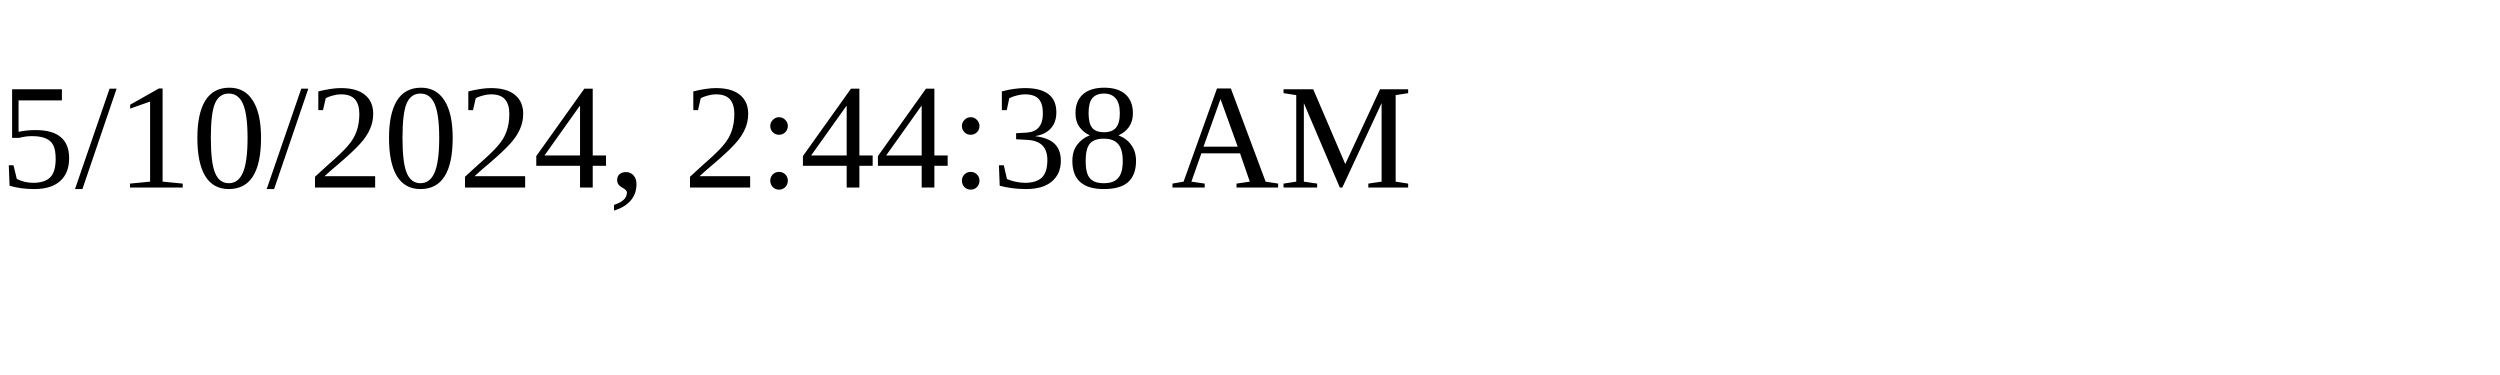
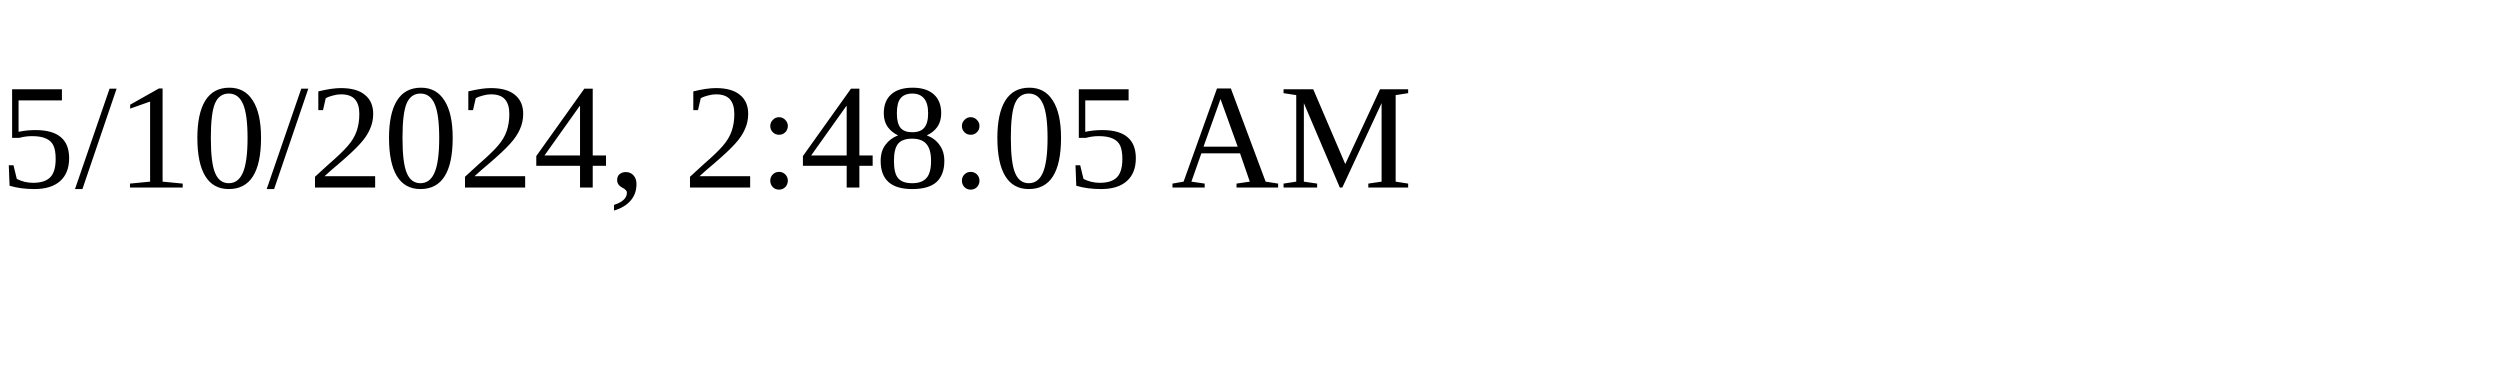
<svg xmlns="http://www.w3.org/2000/svg" height="30" width="200">
-   <text x="0" y="15">5/10/2024, 2:44:38 AM</text>
+   <text x="0" y="15">5/10/2024, 2:48:05 AM</text>
</svg>
